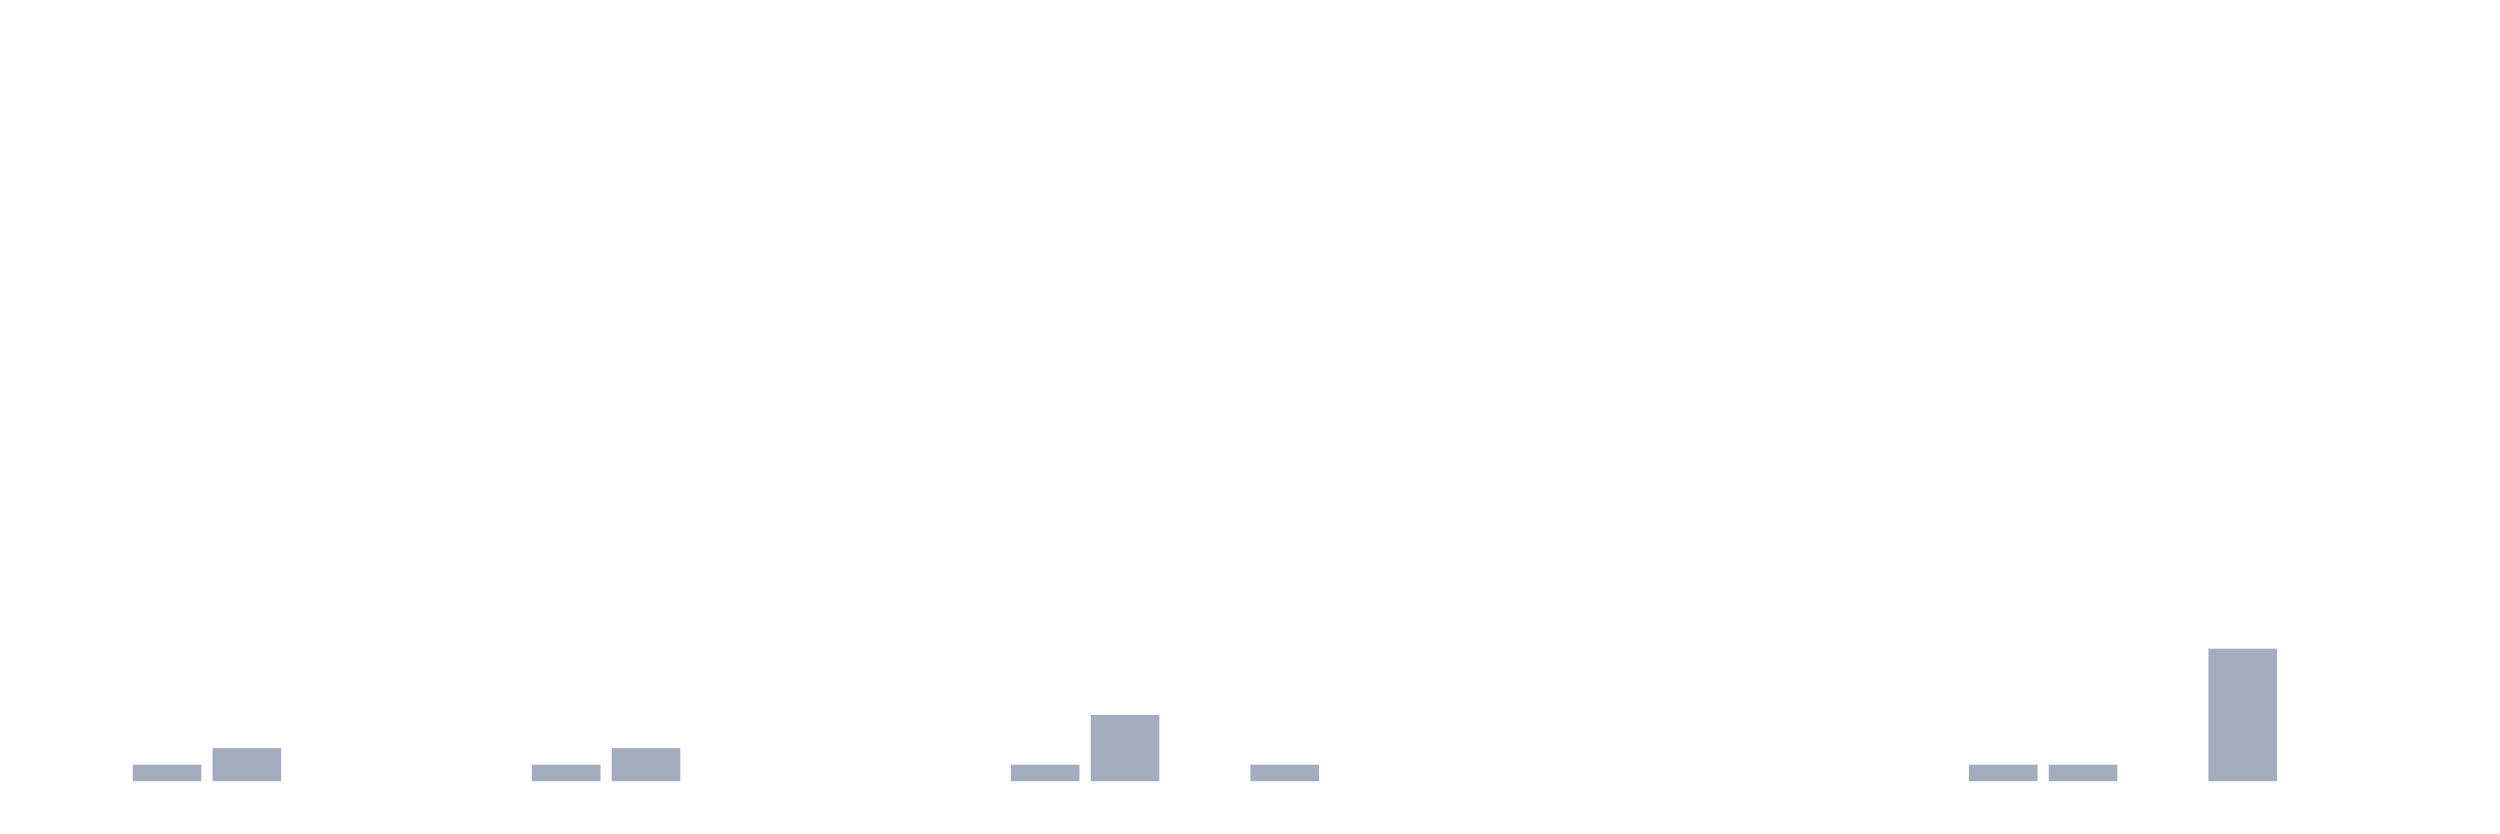
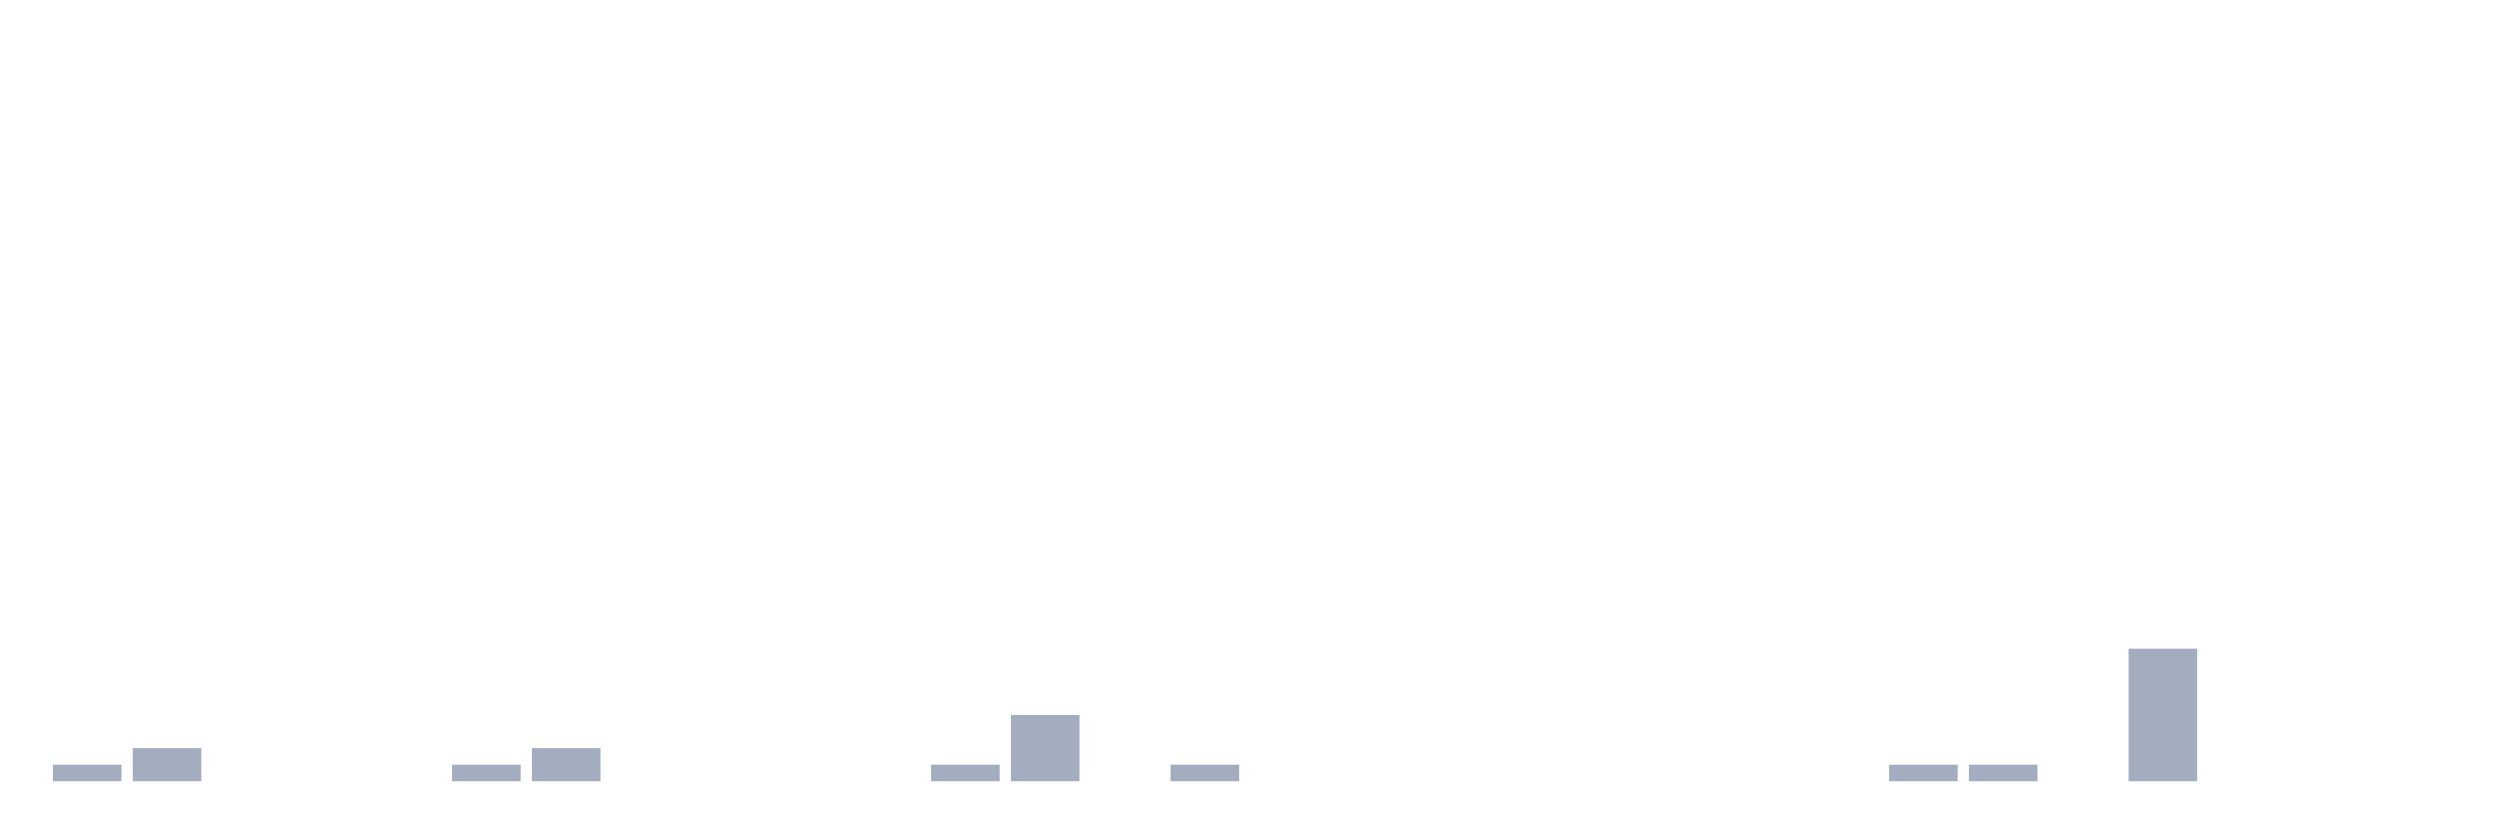
<svg xmlns="http://www.w3.org/2000/svg" viewBox="0 0 480 160">
  <g transform="translate(10,10)">
-     <rect class="bar" x="0.153" width="13.175" y="140" height="0" fill="rgb(164,173,192)" />
-     <rect class="bar" x="15.482" width="13.175" y="136.818" height="3.182" fill="rgb(164,173,192)" />
-     <rect class="bar" x="30.81" width="13.175" y="133.636" height="6.364" fill="rgb(164,173,192)" />
+     <rect class="bar" x="0.153" width="13.175" y="136.818" height="3.182" fill="rgb(164,173,192)" />
+     <rect class="bar" x="15.482" width="13.175" y="133.636" height="6.364" fill="rgb(164,173,192)" />
+     <rect class="bar" x="30.81" width="13.175" y="140" height="0" fill="rgb(164,173,192)" />
    <rect class="bar" x="46.138" width="13.175" y="140" height="0" fill="rgb(164,173,192)" />
    <rect class="bar" x="61.466" width="13.175" y="140" height="0" fill="rgb(164,173,192)" />
-     <rect class="bar" x="76.794" width="13.175" y="140" height="0" fill="rgb(164,173,192)" />
-     <rect class="bar" x="92.123" width="13.175" y="136.818" height="3.182" fill="rgb(164,173,192)" />
-     <rect class="bar" x="107.451" width="13.175" y="133.636" height="6.364" fill="rgb(164,173,192)" />
+     <rect class="bar" x="76.794" width="13.175" y="136.818" height="3.182" fill="rgb(164,173,192)" />
+     <rect class="bar" x="92.123" width="13.175" y="133.636" height="6.364" fill="rgb(164,173,192)" />
+     <rect class="bar" x="107.451" width="13.175" y="140" height="0" fill="rgb(164,173,192)" />
    <rect class="bar" x="122.779" width="13.175" y="140" height="0" fill="rgb(164,173,192)" />
    <rect class="bar" x="138.107" width="13.175" y="140" height="0" fill="rgb(164,173,192)" />
    <rect class="bar" x="153.436" width="13.175" y="140" height="0" fill="rgb(164,173,192)" />
-     <rect class="bar" x="168.764" width="13.175" y="140" height="0" fill="rgb(164,173,192)" />
-     <rect class="bar" x="184.092" width="13.175" y="136.818" height="3.182" fill="rgb(164,173,192)" />
-     <rect class="bar" x="199.42" width="13.175" y="127.273" height="12.727" fill="rgb(164,173,192)" />
-     <rect class="bar" x="214.748" width="13.175" y="140" height="0" fill="rgb(164,173,192)" />
-     <rect class="bar" x="230.077" width="13.175" y="136.818" height="3.182" fill="rgb(164,173,192)" />
+     <rect class="bar" x="168.764" width="13.175" y="136.818" height="3.182" fill="rgb(164,173,192)" />
+     <rect class="bar" x="184.092" width="13.175" y="127.273" height="12.727" fill="rgb(164,173,192)" />
+     <rect class="bar" x="199.42" width="13.175" y="140" height="0" fill="rgb(164,173,192)" />
+     <rect class="bar" x="214.748" width="13.175" y="136.818" height="3.182" fill="rgb(164,173,192)" />
+     <rect class="bar" x="230.077" width="13.175" y="140" height="0" fill="rgb(164,173,192)" />
    <rect class="bar" x="245.405" width="13.175" y="140" height="0" fill="rgb(164,173,192)" />
    <rect class="bar" x="260.733" width="13.175" y="140" height="0" fill="rgb(164,173,192)" />
    <rect class="bar" x="276.061" width="13.175" y="140" height="0" fill="rgb(164,173,192)" />
    <rect class="bar" x="291.39" width="13.175" y="140" height="0" fill="rgb(164,173,192)" />
    <rect class="bar" x="306.718" width="13.175" y="140" height="0" fill="rgb(164,173,192)" />
    <rect class="bar" x="322.046" width="13.175" y="140" height="0" fill="rgb(164,173,192)" />
    <rect class="bar" x="337.374" width="13.175" y="140" height="0" fill="rgb(164,173,192)" />
-     <rect class="bar" x="352.702" width="13.175" y="140" height="0" fill="rgb(164,173,192)" />
+     <rect class="bar" x="352.702" width="13.175" y="136.818" height="3.182" fill="rgb(164,173,192)" />
    <rect class="bar" x="368.031" width="13.175" y="136.818" height="3.182" fill="rgb(164,173,192)" />
-     <rect class="bar" x="383.359" width="13.175" y="136.818" height="3.182" fill="rgb(164,173,192)" />
-     <rect class="bar" x="398.687" width="13.175" y="140" height="0" fill="rgb(164,173,192)" />
-     <rect class="bar" x="414.015" width="13.175" y="114.545" height="25.455" fill="rgb(164,173,192)" />
+     <rect class="bar" x="383.359" width="13.175" y="140" height="0" fill="rgb(164,173,192)" />
+     <rect class="bar" x="398.687" width="13.175" y="114.545" height="25.455" fill="rgb(164,173,192)" />
+     <rect class="bar" x="414.015" width="13.175" y="140" height="0" fill="rgb(164,173,192)" />
    <rect class="bar" x="429.344" width="13.175" y="140" height="0" fill="rgb(164,173,192)" />
    <rect class="bar" x="444.672" width="13.175" y="140" height="0" fill="rgb(164,173,192)" />
  </g>
</svg>
